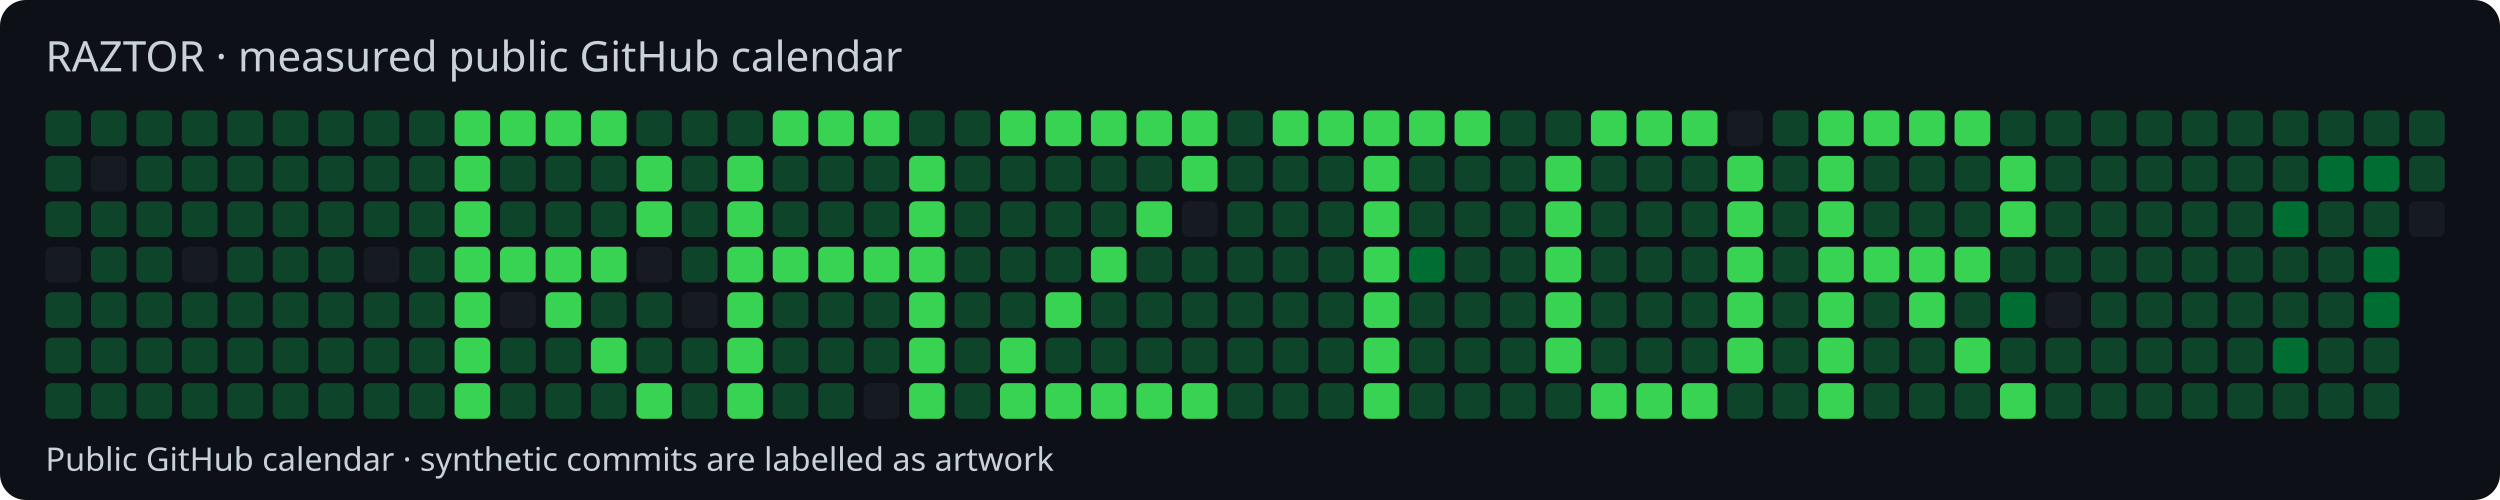
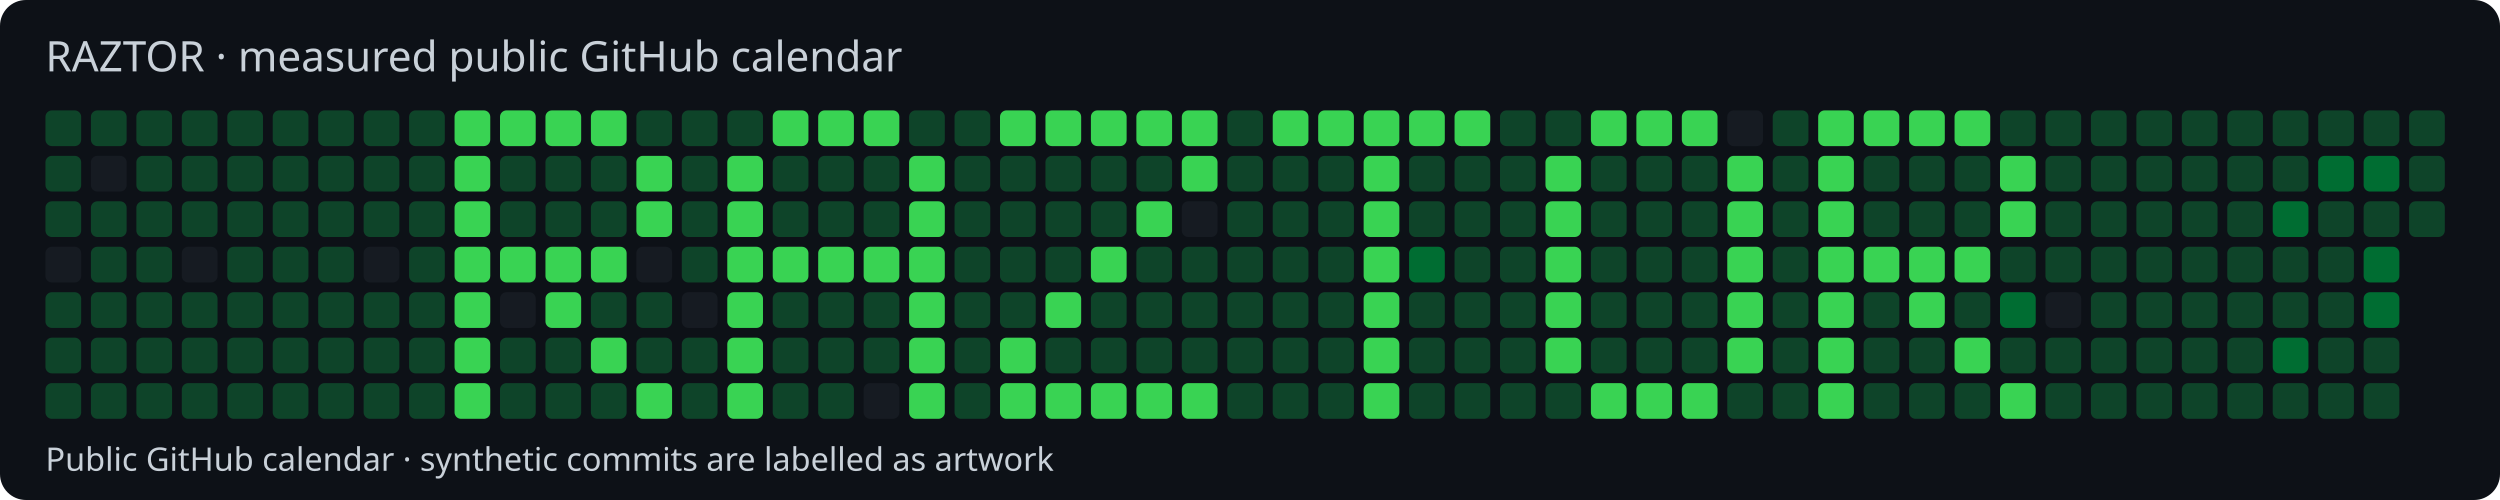
<svg xmlns="http://www.w3.org/2000/svg" width="770" height="154" viewBox="0 0 770 154">
  <style>text{font-family:system-ui,sans-serif;fill:#c9d1d9}</style>
  <rect width="770" height="154" rx="8" fill="#0d1117" />
  <text x="14" y="22" font-size="13">RAZTOR · measured public GitHub calendar</text>
  <rect x="14" y="34" width="11" height="11" rx="2" fill="#0e4429" />
  <rect x="14" y="48" width="11" height="11" rx="2" fill="#0e4429" />
  <rect x="14" y="62" width="11" height="11" rx="2" fill="#0e4429" />
  <rect x="14" y="76" width="11" height="11" rx="2" fill="#161b22" />
  <rect x="14" y="90" width="11" height="11" rx="2" fill="#0e4429" />
  <rect x="14" y="104" width="11" height="11" rx="2" fill="#0e4429" />
  <rect x="14" y="118" width="11" height="11" rx="2" fill="#0e4429" />
  <rect x="28" y="34" width="11" height="11" rx="2" fill="#0e4429" />
  <rect x="28" y="48" width="11" height="11" rx="2" fill="#161b22" />
  <rect x="28" y="62" width="11" height="11" rx="2" fill="#0e4429" />
  <rect x="28" y="76" width="11" height="11" rx="2" fill="#0e4429" />
  <rect x="28" y="90" width="11" height="11" rx="2" fill="#0e4429" />
  <rect x="28" y="104" width="11" height="11" rx="2" fill="#0e4429" />
  <rect x="28" y="118" width="11" height="11" rx="2" fill="#0e4429" />
  <rect x="42" y="34" width="11" height="11" rx="2" fill="#0e4429" />
  <rect x="42" y="48" width="11" height="11" rx="2" fill="#0e4429" />
  <rect x="42" y="62" width="11" height="11" rx="2" fill="#0e4429" />
  <rect x="42" y="76" width="11" height="11" rx="2" fill="#0e4429" />
  <rect x="42" y="90" width="11" height="11" rx="2" fill="#0e4429" />
  <rect x="42" y="104" width="11" height="11" rx="2" fill="#0e4429" />
  <rect x="42" y="118" width="11" height="11" rx="2" fill="#0e4429" />
  <rect x="56" y="34" width="11" height="11" rx="2" fill="#0e4429" />
  <rect x="56" y="48" width="11" height="11" rx="2" fill="#0e4429" />
  <rect x="56" y="62" width="11" height="11" rx="2" fill="#0e4429" />
  <rect x="56" y="76" width="11" height="11" rx="2" fill="#161b22" />
  <rect x="56" y="90" width="11" height="11" rx="2" fill="#0e4429" />
  <rect x="56" y="104" width="11" height="11" rx="2" fill="#0e4429" />
  <rect x="56" y="118" width="11" height="11" rx="2" fill="#0e4429" />
  <rect x="70" y="34" width="11" height="11" rx="2" fill="#0e4429" />
  <rect x="70" y="48" width="11" height="11" rx="2" fill="#0e4429" />
  <rect x="70" y="62" width="11" height="11" rx="2" fill="#0e4429" />
  <rect x="70" y="76" width="11" height="11" rx="2" fill="#0e4429" />
  <rect x="70" y="90" width="11" height="11" rx="2" fill="#0e4429" />
  <rect x="70" y="104" width="11" height="11" rx="2" fill="#0e4429" />
  <rect x="70" y="118" width="11" height="11" rx="2" fill="#0e4429" />
  <rect x="84" y="34" width="11" height="11" rx="2" fill="#0e4429" />
  <rect x="84" y="48" width="11" height="11" rx="2" fill="#0e4429" />
  <rect x="84" y="62" width="11" height="11" rx="2" fill="#0e4429" />
  <rect x="84" y="76" width="11" height="11" rx="2" fill="#0e4429" />
  <rect x="84" y="90" width="11" height="11" rx="2" fill="#0e4429" />
  <rect x="84" y="104" width="11" height="11" rx="2" fill="#0e4429" />
  <rect x="84" y="118" width="11" height="11" rx="2" fill="#0e4429" />
  <rect x="98" y="34" width="11" height="11" rx="2" fill="#0e4429" />
  <rect x="98" y="48" width="11" height="11" rx="2" fill="#0e4429" />
  <rect x="98" y="62" width="11" height="11" rx="2" fill="#0e4429" />
  <rect x="98" y="76" width="11" height="11" rx="2" fill="#0e4429" />
  <rect x="98" y="90" width="11" height="11" rx="2" fill="#0e4429" />
  <rect x="98" y="104" width="11" height="11" rx="2" fill="#0e4429" />
  <rect x="98" y="118" width="11" height="11" rx="2" fill="#0e4429" />
  <rect x="112" y="34" width="11" height="11" rx="2" fill="#0e4429" />
  <rect x="112" y="48" width="11" height="11" rx="2" fill="#0e4429" />
  <rect x="112" y="62" width="11" height="11" rx="2" fill="#0e4429" />
  <rect x="112" y="76" width="11" height="11" rx="2" fill="#161b22" />
  <rect x="112" y="90" width="11" height="11" rx="2" fill="#0e4429" />
  <rect x="112" y="104" width="11" height="11" rx="2" fill="#0e4429" />
  <rect x="112" y="118" width="11" height="11" rx="2" fill="#0e4429" />
  <rect x="126" y="34" width="11" height="11" rx="2" fill="#0e4429" />
  <rect x="126" y="48" width="11" height="11" rx="2" fill="#0e4429" />
  <rect x="126" y="62" width="11" height="11" rx="2" fill="#0e4429" />
  <rect x="126" y="76" width="11" height="11" rx="2" fill="#0e4429" />
  <rect x="126" y="90" width="11" height="11" rx="2" fill="#0e4429" />
  <rect x="126" y="104" width="11" height="11" rx="2" fill="#0e4429" />
  <rect x="126" y="118" width="11" height="11" rx="2" fill="#0e4429" />
  <rect x="140" y="34" width="11" height="11" rx="2" fill="#39d353" />
  <rect x="140" y="48" width="11" height="11" rx="2" fill="#39d353" />
  <rect x="140" y="62" width="11" height="11" rx="2" fill="#39d353" />
  <rect x="140" y="76" width="11" height="11" rx="2" fill="#39d353" />
  <rect x="140" y="90" width="11" height="11" rx="2" fill="#39d353" />
  <rect x="140" y="104" width="11" height="11" rx="2" fill="#39d353" />
  <rect x="140" y="118" width="11" height="11" rx="2" fill="#39d353" />
  <rect x="154" y="34" width="11" height="11" rx="2" fill="#39d353" />
  <rect x="154" y="48" width="11" height="11" rx="2" fill="#0e4429" />
  <rect x="154" y="62" width="11" height="11" rx="2" fill="#0e4429" />
  <rect x="154" y="76" width="11" height="11" rx="2" fill="#39d353" />
  <rect x="154" y="90" width="11" height="11" rx="2" fill="#161b22" />
  <rect x="154" y="104" width="11" height="11" rx="2" fill="#0e4429" />
  <rect x="154" y="118" width="11" height="11" rx="2" fill="#0e4429" />
  <rect x="168" y="34" width="11" height="11" rx="2" fill="#39d353" />
  <rect x="168" y="48" width="11" height="11" rx="2" fill="#0e4429" />
  <rect x="168" y="62" width="11" height="11" rx="2" fill="#0e4429" />
  <rect x="168" y="76" width="11" height="11" rx="2" fill="#39d353" />
  <rect x="168" y="90" width="11" height="11" rx="2" fill="#39d353" />
  <rect x="168" y="104" width="11" height="11" rx="2" fill="#0e4429" />
  <rect x="168" y="118" width="11" height="11" rx="2" fill="#0e4429" />
  <rect x="182" y="34" width="11" height="11" rx="2" fill="#39d353" />
  <rect x="182" y="48" width="11" height="11" rx="2" fill="#0e4429" />
  <rect x="182" y="62" width="11" height="11" rx="2" fill="#0e4429" />
  <rect x="182" y="76" width="11" height="11" rx="2" fill="#39d353" />
  <rect x="182" y="90" width="11" height="11" rx="2" fill="#0e4429" />
  <rect x="182" y="104" width="11" height="11" rx="2" fill="#39d353" />
  <rect x="182" y="118" width="11" height="11" rx="2" fill="#0e4429" />
  <rect x="196" y="34" width="11" height="11" rx="2" fill="#0e4429" />
  <rect x="196" y="48" width="11" height="11" rx="2" fill="#39d353" />
  <rect x="196" y="62" width="11" height="11" rx="2" fill="#39d353" />
  <rect x="196" y="76" width="11" height="11" rx="2" fill="#161b22" />
  <rect x="196" y="90" width="11" height="11" rx="2" fill="#0e4429" />
  <rect x="196" y="104" width="11" height="11" rx="2" fill="#0e4429" />
  <rect x="196" y="118" width="11" height="11" rx="2" fill="#39d353" />
  <rect x="210" y="34" width="11" height="11" rx="2" fill="#0e4429" />
  <rect x="210" y="48" width="11" height="11" rx="2" fill="#0e4429" />
  <rect x="210" y="62" width="11" height="11" rx="2" fill="#0e4429" />
  <rect x="210" y="76" width="11" height="11" rx="2" fill="#0e4429" />
  <rect x="210" y="90" width="11" height="11" rx="2" fill="#161b22" />
  <rect x="210" y="104" width="11" height="11" rx="2" fill="#0e4429" />
  <rect x="210" y="118" width="11" height="11" rx="2" fill="#0e4429" />
  <rect x="224" y="34" width="11" height="11" rx="2" fill="#0e4429" />
  <rect x="224" y="48" width="11" height="11" rx="2" fill="#39d353" />
  <rect x="224" y="62" width="11" height="11" rx="2" fill="#39d353" />
  <rect x="224" y="76" width="11" height="11" rx="2" fill="#39d353" />
  <rect x="224" y="90" width="11" height="11" rx="2" fill="#39d353" />
  <rect x="224" y="104" width="11" height="11" rx="2" fill="#39d353" />
  <rect x="224" y="118" width="11" height="11" rx="2" fill="#39d353" />
  <rect x="238" y="34" width="11" height="11" rx="2" fill="#39d353" />
  <rect x="238" y="48" width="11" height="11" rx="2" fill="#0e4429" />
  <rect x="238" y="62" width="11" height="11" rx="2" fill="#0e4429" />
  <rect x="238" y="76" width="11" height="11" rx="2" fill="#39d353" />
  <rect x="238" y="90" width="11" height="11" rx="2" fill="#0e4429" />
  <rect x="238" y="104" width="11" height="11" rx="2" fill="#0e4429" />
  <rect x="238" y="118" width="11" height="11" rx="2" fill="#0e4429" />
  <rect x="252" y="34" width="11" height="11" rx="2" fill="#39d353" />
  <rect x="252" y="48" width="11" height="11" rx="2" fill="#0e4429" />
  <rect x="252" y="62" width="11" height="11" rx="2" fill="#0e4429" />
  <rect x="252" y="76" width="11" height="11" rx="2" fill="#39d353" />
  <rect x="252" y="90" width="11" height="11" rx="2" fill="#0e4429" />
  <rect x="252" y="104" width="11" height="11" rx="2" fill="#0e4429" />
  <rect x="252" y="118" width="11" height="11" rx="2" fill="#0e4429" />
  <rect x="266" y="34" width="11" height="11" rx="2" fill="#39d353" />
  <rect x="266" y="48" width="11" height="11" rx="2" fill="#0e4429" />
  <rect x="266" y="62" width="11" height="11" rx="2" fill="#0e4429" />
  <rect x="266" y="76" width="11" height="11" rx="2" fill="#39d353" />
  <rect x="266" y="90" width="11" height="11" rx="2" fill="#0e4429" />
  <rect x="266" y="104" width="11" height="11" rx="2" fill="#0e4429" />
  <rect x="266" y="118" width="11" height="11" rx="2" fill="#161b22" />
  <rect x="280" y="34" width="11" height="11" rx="2" fill="#0e4429" />
  <rect x="280" y="48" width="11" height="11" rx="2" fill="#39d353" />
  <rect x="280" y="62" width="11" height="11" rx="2" fill="#39d353" />
  <rect x="280" y="76" width="11" height="11" rx="2" fill="#39d353" />
  <rect x="280" y="90" width="11" height="11" rx="2" fill="#39d353" />
  <rect x="280" y="104" width="11" height="11" rx="2" fill="#39d353" />
  <rect x="280" y="118" width="11" height="11" rx="2" fill="#39d353" />
  <rect x="294" y="34" width="11" height="11" rx="2" fill="#0e4429" />
  <rect x="294" y="48" width="11" height="11" rx="2" fill="#0e4429" />
  <rect x="294" y="62" width="11" height="11" rx="2" fill="#0e4429" />
  <rect x="294" y="76" width="11" height="11" rx="2" fill="#0e4429" />
  <rect x="294" y="90" width="11" height="11" rx="2" fill="#0e4429" />
  <rect x="294" y="104" width="11" height="11" rx="2" fill="#0e4429" />
  <rect x="294" y="118" width="11" height="11" rx="2" fill="#0e4429" />
  <rect x="308" y="34" width="11" height="11" rx="2" fill="#39d353" />
  <rect x="308" y="48" width="11" height="11" rx="2" fill="#0e4429" />
  <rect x="308" y="62" width="11" height="11" rx="2" fill="#0e4429" />
  <rect x="308" y="76" width="11" height="11" rx="2" fill="#0e4429" />
  <rect x="308" y="90" width="11" height="11" rx="2" fill="#0e4429" />
  <rect x="308" y="104" width="11" height="11" rx="2" fill="#39d353" />
  <rect x="308" y="118" width="11" height="11" rx="2" fill="#39d353" />
  <rect x="322" y="34" width="11" height="11" rx="2" fill="#39d353" />
  <rect x="322" y="48" width="11" height="11" rx="2" fill="#0e4429" />
  <rect x="322" y="62" width="11" height="11" rx="2" fill="#0e4429" />
  <rect x="322" y="76" width="11" height="11" rx="2" fill="#0e4429" />
  <rect x="322" y="90" width="11" height="11" rx="2" fill="#39d353" />
  <rect x="322" y="104" width="11" height="11" rx="2" fill="#0e4429" />
  <rect x="322" y="118" width="11" height="11" rx="2" fill="#39d353" />
  <rect x="336" y="34" width="11" height="11" rx="2" fill="#39d353" />
  <rect x="336" y="48" width="11" height="11" rx="2" fill="#0e4429" />
  <rect x="336" y="62" width="11" height="11" rx="2" fill="#0e4429" />
  <rect x="336" y="76" width="11" height="11" rx="2" fill="#39d353" />
  <rect x="336" y="90" width="11" height="11" rx="2" fill="#0e4429" />
  <rect x="336" y="104" width="11" height="11" rx="2" fill="#0e4429" />
  <rect x="336" y="118" width="11" height="11" rx="2" fill="#39d353" />
  <rect x="350" y="34" width="11" height="11" rx="2" fill="#39d353" />
  <rect x="350" y="48" width="11" height="11" rx="2" fill="#0e4429" />
  <rect x="350" y="62" width="11" height="11" rx="2" fill="#39d353" />
  <rect x="350" y="76" width="11" height="11" rx="2" fill="#0e4429" />
  <rect x="350" y="90" width="11" height="11" rx="2" fill="#0e4429" />
  <rect x="350" y="104" width="11" height="11" rx="2" fill="#0e4429" />
  <rect x="350" y="118" width="11" height="11" rx="2" fill="#39d353" />
  <rect x="364" y="34" width="11" height="11" rx="2" fill="#39d353" />
  <rect x="364" y="48" width="11" height="11" rx="2" fill="#39d353" />
  <rect x="364" y="62" width="11" height="11" rx="2" fill="#161b22" />
  <rect x="364" y="76" width="11" height="11" rx="2" fill="#0e4429" />
  <rect x="364" y="90" width="11" height="11" rx="2" fill="#0e4429" />
  <rect x="364" y="104" width="11" height="11" rx="2" fill="#0e4429" />
  <rect x="364" y="118" width="11" height="11" rx="2" fill="#39d353" />
  <rect x="378" y="34" width="11" height="11" rx="2" fill="#0e4429" />
  <rect x="378" y="48" width="11" height="11" rx="2" fill="#0e4429" />
  <rect x="378" y="62" width="11" height="11" rx="2" fill="#0e4429" />
  <rect x="378" y="76" width="11" height="11" rx="2" fill="#0e4429" />
  <rect x="378" y="90" width="11" height="11" rx="2" fill="#0e4429" />
  <rect x="378" y="104" width="11" height="11" rx="2" fill="#0e4429" />
  <rect x="378" y="118" width="11" height="11" rx="2" fill="#0e4429" />
  <rect x="392" y="34" width="11" height="11" rx="2" fill="#39d353" />
  <rect x="392" y="48" width="11" height="11" rx="2" fill="#0e4429" />
  <rect x="392" y="62" width="11" height="11" rx="2" fill="#0e4429" />
  <rect x="392" y="76" width="11" height="11" rx="2" fill="#0e4429" />
  <rect x="392" y="90" width="11" height="11" rx="2" fill="#0e4429" />
  <rect x="392" y="104" width="11" height="11" rx="2" fill="#0e4429" />
  <rect x="392" y="118" width="11" height="11" rx="2" fill="#0e4429" />
  <rect x="406" y="34" width="11" height="11" rx="2" fill="#39d353" />
  <rect x="406" y="48" width="11" height="11" rx="2" fill="#0e4429" />
  <rect x="406" y="62" width="11" height="11" rx="2" fill="#0e4429" />
  <rect x="406" y="76" width="11" height="11" rx="2" fill="#0e4429" />
  <rect x="406" y="90" width="11" height="11" rx="2" fill="#0e4429" />
  <rect x="406" y="104" width="11" height="11" rx="2" fill="#0e4429" />
  <rect x="406" y="118" width="11" height="11" rx="2" fill="#0e4429" />
  <rect x="420" y="34" width="11" height="11" rx="2" fill="#39d353" />
  <rect x="420" y="48" width="11" height="11" rx="2" fill="#39d353" />
  <rect x="420" y="62" width="11" height="11" rx="2" fill="#39d353" />
  <rect x="420" y="76" width="11" height="11" rx="2" fill="#39d353" />
  <rect x="420" y="90" width="11" height="11" rx="2" fill="#39d353" />
  <rect x="420" y="104" width="11" height="11" rx="2" fill="#39d353" />
  <rect x="420" y="118" width="11" height="11" rx="2" fill="#39d353" />
  <rect x="434" y="34" width="11" height="11" rx="2" fill="#39d353" />
  <rect x="434" y="48" width="11" height="11" rx="2" fill="#0e4429" />
  <rect x="434" y="62" width="11" height="11" rx="2" fill="#0e4429" />
  <rect x="434" y="76" width="11" height="11" rx="2" fill="#006d32" />
  <rect x="434" y="90" width="11" height="11" rx="2" fill="#0e4429" />
  <rect x="434" y="104" width="11" height="11" rx="2" fill="#0e4429" />
  <rect x="434" y="118" width="11" height="11" rx="2" fill="#0e4429" />
  <rect x="448" y="34" width="11" height="11" rx="2" fill="#39d353" />
  <rect x="448" y="48" width="11" height="11" rx="2" fill="#0e4429" />
  <rect x="448" y="62" width="11" height="11" rx="2" fill="#0e4429" />
  <rect x="448" y="76" width="11" height="11" rx="2" fill="#0e4429" />
  <rect x="448" y="90" width="11" height="11" rx="2" fill="#0e4429" />
  <rect x="448" y="104" width="11" height="11" rx="2" fill="#0e4429" />
  <rect x="448" y="118" width="11" height="11" rx="2" fill="#0e4429" />
  <rect x="462" y="34" width="11" height="11" rx="2" fill="#0e4429" />
  <rect x="462" y="48" width="11" height="11" rx="2" fill="#0e4429" />
  <rect x="462" y="62" width="11" height="11" rx="2" fill="#0e4429" />
  <rect x="462" y="76" width="11" height="11" rx="2" fill="#0e4429" />
  <rect x="462" y="90" width="11" height="11" rx="2" fill="#0e4429" />
  <rect x="462" y="104" width="11" height="11" rx="2" fill="#0e4429" />
  <rect x="462" y="118" width="11" height="11" rx="2" fill="#0e4429" />
  <rect x="476" y="34" width="11" height="11" rx="2" fill="#0e4429" />
  <rect x="476" y="48" width="11" height="11" rx="2" fill="#39d353" />
  <rect x="476" y="62" width="11" height="11" rx="2" fill="#39d353" />
  <rect x="476" y="76" width="11" height="11" rx="2" fill="#39d353" />
  <rect x="476" y="90" width="11" height="11" rx="2" fill="#39d353" />
  <rect x="476" y="104" width="11" height="11" rx="2" fill="#39d353" />
  <rect x="476" y="118" width="11" height="11" rx="2" fill="#0e4429" />
  <rect x="490" y="34" width="11" height="11" rx="2" fill="#39d353" />
  <rect x="490" y="48" width="11" height="11" rx="2" fill="#0e4429" />
  <rect x="490" y="62" width="11" height="11" rx="2" fill="#0e4429" />
  <rect x="490" y="76" width="11" height="11" rx="2" fill="#0e4429" />
  <rect x="490" y="90" width="11" height="11" rx="2" fill="#0e4429" />
  <rect x="490" y="104" width="11" height="11" rx="2" fill="#0e4429" />
  <rect x="490" y="118" width="11" height="11" rx="2" fill="#39d353" />
  <rect x="504" y="34" width="11" height="11" rx="2" fill="#39d353" />
  <rect x="504" y="48" width="11" height="11" rx="2" fill="#0e4429" />
  <rect x="504" y="62" width="11" height="11" rx="2" fill="#0e4429" />
  <rect x="504" y="76" width="11" height="11" rx="2" fill="#0e4429" />
  <rect x="504" y="90" width="11" height="11" rx="2" fill="#0e4429" />
  <rect x="504" y="104" width="11" height="11" rx="2" fill="#0e4429" />
  <rect x="504" y="118" width="11" height="11" rx="2" fill="#39d353" />
  <rect x="518" y="34" width="11" height="11" rx="2" fill="#39d353" />
  <rect x="518" y="48" width="11" height="11" rx="2" fill="#0e4429" />
  <rect x="518" y="62" width="11" height="11" rx="2" fill="#0e4429" />
  <rect x="518" y="76" width="11" height="11" rx="2" fill="#0e4429" />
  <rect x="518" y="90" width="11" height="11" rx="2" fill="#0e4429" />
  <rect x="518" y="104" width="11" height="11" rx="2" fill="#0e4429" />
  <rect x="518" y="118" width="11" height="11" rx="2" fill="#39d353" />
  <rect x="532" y="34" width="11" height="11" rx="2" fill="#161b22" />
  <rect x="532" y="48" width="11" height="11" rx="2" fill="#39d353" />
  <rect x="532" y="62" width="11" height="11" rx="2" fill="#39d353" />
  <rect x="532" y="76" width="11" height="11" rx="2" fill="#39d353" />
  <rect x="532" y="90" width="11" height="11" rx="2" fill="#39d353" />
  <rect x="532" y="104" width="11" height="11" rx="2" fill="#39d353" />
  <rect x="532" y="118" width="11" height="11" rx="2" fill="#0e4429" />
  <rect x="546" y="34" width="11" height="11" rx="2" fill="#0e4429" />
  <rect x="546" y="48" width="11" height="11" rx="2" fill="#0e4429" />
  <rect x="546" y="62" width="11" height="11" rx="2" fill="#0e4429" />
  <rect x="546" y="76" width="11" height="11" rx="2" fill="#0e4429" />
  <rect x="546" y="90" width="11" height="11" rx="2" fill="#0e4429" />
  <rect x="546" y="104" width="11" height="11" rx="2" fill="#0e4429" />
  <rect x="546" y="118" width="11" height="11" rx="2" fill="#0e4429" />
  <rect x="560" y="34" width="11" height="11" rx="2" fill="#39d353" />
  <rect x="560" y="48" width="11" height="11" rx="2" fill="#39d353" />
  <rect x="560" y="62" width="11" height="11" rx="2" fill="#39d353" />
  <rect x="560" y="76" width="11" height="11" rx="2" fill="#39d353" />
  <rect x="560" y="90" width="11" height="11" rx="2" fill="#39d353" />
  <rect x="560" y="104" width="11" height="11" rx="2" fill="#39d353" />
  <rect x="560" y="118" width="11" height="11" rx="2" fill="#39d353" />
  <rect x="574" y="34" width="11" height="11" rx="2" fill="#39d353" />
  <rect x="574" y="48" width="11" height="11" rx="2" fill="#0e4429" />
  <rect x="574" y="62" width="11" height="11" rx="2" fill="#0e4429" />
  <rect x="574" y="76" width="11" height="11" rx="2" fill="#39d353" />
  <rect x="574" y="90" width="11" height="11" rx="2" fill="#0e4429" />
  <rect x="574" y="104" width="11" height="11" rx="2" fill="#0e4429" />
  <rect x="574" y="118" width="11" height="11" rx="2" fill="#0e4429" />
  <rect x="588" y="34" width="11" height="11" rx="2" fill="#39d353" />
  <rect x="588" y="48" width="11" height="11" rx="2" fill="#0e4429" />
  <rect x="588" y="62" width="11" height="11" rx="2" fill="#0e4429" />
  <rect x="588" y="76" width="11" height="11" rx="2" fill="#39d353" />
  <rect x="588" y="90" width="11" height="11" rx="2" fill="#39d353" />
  <rect x="588" y="104" width="11" height="11" rx="2" fill="#0e4429" />
  <rect x="588" y="118" width="11" height="11" rx="2" fill="#0e4429" />
  <rect x="602" y="34" width="11" height="11" rx="2" fill="#39d353" />
  <rect x="602" y="48" width="11" height="11" rx="2" fill="#0e4429" />
  <rect x="602" y="62" width="11" height="11" rx="2" fill="#0e4429" />
  <rect x="602" y="76" width="11" height="11" rx="2" fill="#39d353" />
  <rect x="602" y="90" width="11" height="11" rx="2" fill="#0e4429" />
  <rect x="602" y="104" width="11" height="11" rx="2" fill="#39d353" />
  <rect x="602" y="118" width="11" height="11" rx="2" fill="#0e4429" />
  <rect x="616" y="34" width="11" height="11" rx="2" fill="#0e4429" />
  <rect x="616" y="48" width="11" height="11" rx="2" fill="#39d353" />
  <rect x="616" y="62" width="11" height="11" rx="2" fill="#39d353" />
  <rect x="616" y="76" width="11" height="11" rx="2" fill="#0e4429" />
  <rect x="616" y="90" width="11" height="11" rx="2" fill="#006d32" />
  <rect x="616" y="104" width="11" height="11" rx="2" fill="#0e4429" />
  <rect x="616" y="118" width="11" height="11" rx="2" fill="#39d353" />
  <rect x="630" y="34" width="11" height="11" rx="2" fill="#0e4429" />
  <rect x="630" y="48" width="11" height="11" rx="2" fill="#0e4429" />
  <rect x="630" y="62" width="11" height="11" rx="2" fill="#0e4429" />
  <rect x="630" y="76" width="11" height="11" rx="2" fill="#0e4429" />
  <rect x="630" y="90" width="11" height="11" rx="2" fill="#161b22" />
  <rect x="630" y="104" width="11" height="11" rx="2" fill="#0e4429" />
  <rect x="630" y="118" width="11" height="11" rx="2" fill="#0e4429" />
  <rect x="644" y="34" width="11" height="11" rx="2" fill="#0e4429" />
  <rect x="644" y="48" width="11" height="11" rx="2" fill="#0e4429" />
  <rect x="644" y="62" width="11" height="11" rx="2" fill="#0e4429" />
  <rect x="644" y="76" width="11" height="11" rx="2" fill="#0e4429" />
  <rect x="644" y="90" width="11" height="11" rx="2" fill="#0e4429" />
  <rect x="644" y="104" width="11" height="11" rx="2" fill="#0e4429" />
  <rect x="644" y="118" width="11" height="11" rx="2" fill="#0e4429" />
  <rect x="658" y="34" width="11" height="11" rx="2" fill="#0e4429" />
  <rect x="658" y="48" width="11" height="11" rx="2" fill="#0e4429" />
  <rect x="658" y="62" width="11" height="11" rx="2" fill="#0e4429" />
  <rect x="658" y="76" width="11" height="11" rx="2" fill="#0e4429" />
  <rect x="658" y="90" width="11" height="11" rx="2" fill="#0e4429" />
  <rect x="658" y="104" width="11" height="11" rx="2" fill="#0e4429" />
  <rect x="658" y="118" width="11" height="11" rx="2" fill="#0e4429" />
  <rect x="672" y="34" width="11" height="11" rx="2" fill="#0e4429" />
  <rect x="672" y="48" width="11" height="11" rx="2" fill="#0e4429" />
  <rect x="672" y="62" width="11" height="11" rx="2" fill="#0e4429" />
  <rect x="672" y="76" width="11" height="11" rx="2" fill="#0e4429" />
  <rect x="672" y="90" width="11" height="11" rx="2" fill="#0e4429" />
  <rect x="672" y="104" width="11" height="11" rx="2" fill="#0e4429" />
  <rect x="672" y="118" width="11" height="11" rx="2" fill="#0e4429" />
  <rect x="686" y="34" width="11" height="11" rx="2" fill="#0e4429" />
  <rect x="686" y="48" width="11" height="11" rx="2" fill="#0e4429" />
  <rect x="686" y="62" width="11" height="11" rx="2" fill="#0e4429" />
  <rect x="686" y="76" width="11" height="11" rx="2" fill="#0e4429" />
  <rect x="686" y="90" width="11" height="11" rx="2" fill="#0e4429" />
  <rect x="686" y="104" width="11" height="11" rx="2" fill="#0e4429" />
  <rect x="686" y="118" width="11" height="11" rx="2" fill="#0e4429" />
  <rect x="700" y="34" width="11" height="11" rx="2" fill="#0e4429" />
  <rect x="700" y="48" width="11" height="11" rx="2" fill="#0e4429" />
  <rect x="700" y="62" width="11" height="11" rx="2" fill="#006d32" />
  <rect x="700" y="76" width="11" height="11" rx="2" fill="#0e4429" />
  <rect x="700" y="90" width="11" height="11" rx="2" fill="#0e4429" />
  <rect x="700" y="104" width="11" height="11" rx="2" fill="#006d32" />
  <rect x="700" y="118" width="11" height="11" rx="2" fill="#0e4429" />
  <rect x="714" y="34" width="11" height="11" rx="2" fill="#0e4429" />
  <rect x="714" y="48" width="11" height="11" rx="2" fill="#006d32" />
  <rect x="714" y="62" width="11" height="11" rx="2" fill="#0e4429" />
  <rect x="714" y="76" width="11" height="11" rx="2" fill="#0e4429" />
  <rect x="714" y="90" width="11" height="11" rx="2" fill="#0e4429" />
  <rect x="714" y="104" width="11" height="11" rx="2" fill="#0e4429" />
  <rect x="714" y="118" width="11" height="11" rx="2" fill="#0e4429" />
  <rect x="728" y="34" width="11" height="11" rx="2" fill="#0e4429" />
  <rect x="728" y="48" width="11" height="11" rx="2" fill="#006d32" />
  <rect x="728" y="62" width="11" height="11" rx="2" fill="#0e4429" />
  <rect x="728" y="76" width="11" height="11" rx="2" fill="#006d32" />
  <rect x="728" y="90" width="11" height="11" rx="2" fill="#006d32" />
  <rect x="728" y="104" width="11" height="11" rx="2" fill="#0e4429" />
  <rect x="728" y="118" width="11" height="11" rx="2" fill="#0e4429" />
  <rect x="742" y="34" width="11" height="11" rx="2" fill="#0e4429" />
  <rect x="742" y="48" width="11" height="11" rx="2" fill="#0e4429" />
-   <rect x="742" y="62" width="11" height="11" rx="2" fill="#161b22" />
+   <rect x="742" y="62" width="11" height="11" rx="2" fill="#0e4429" />
  <text x="14" y="145" font-size="10">Public GitHub calendar · synthetic commits are labelled as artwork</text>
</svg>
